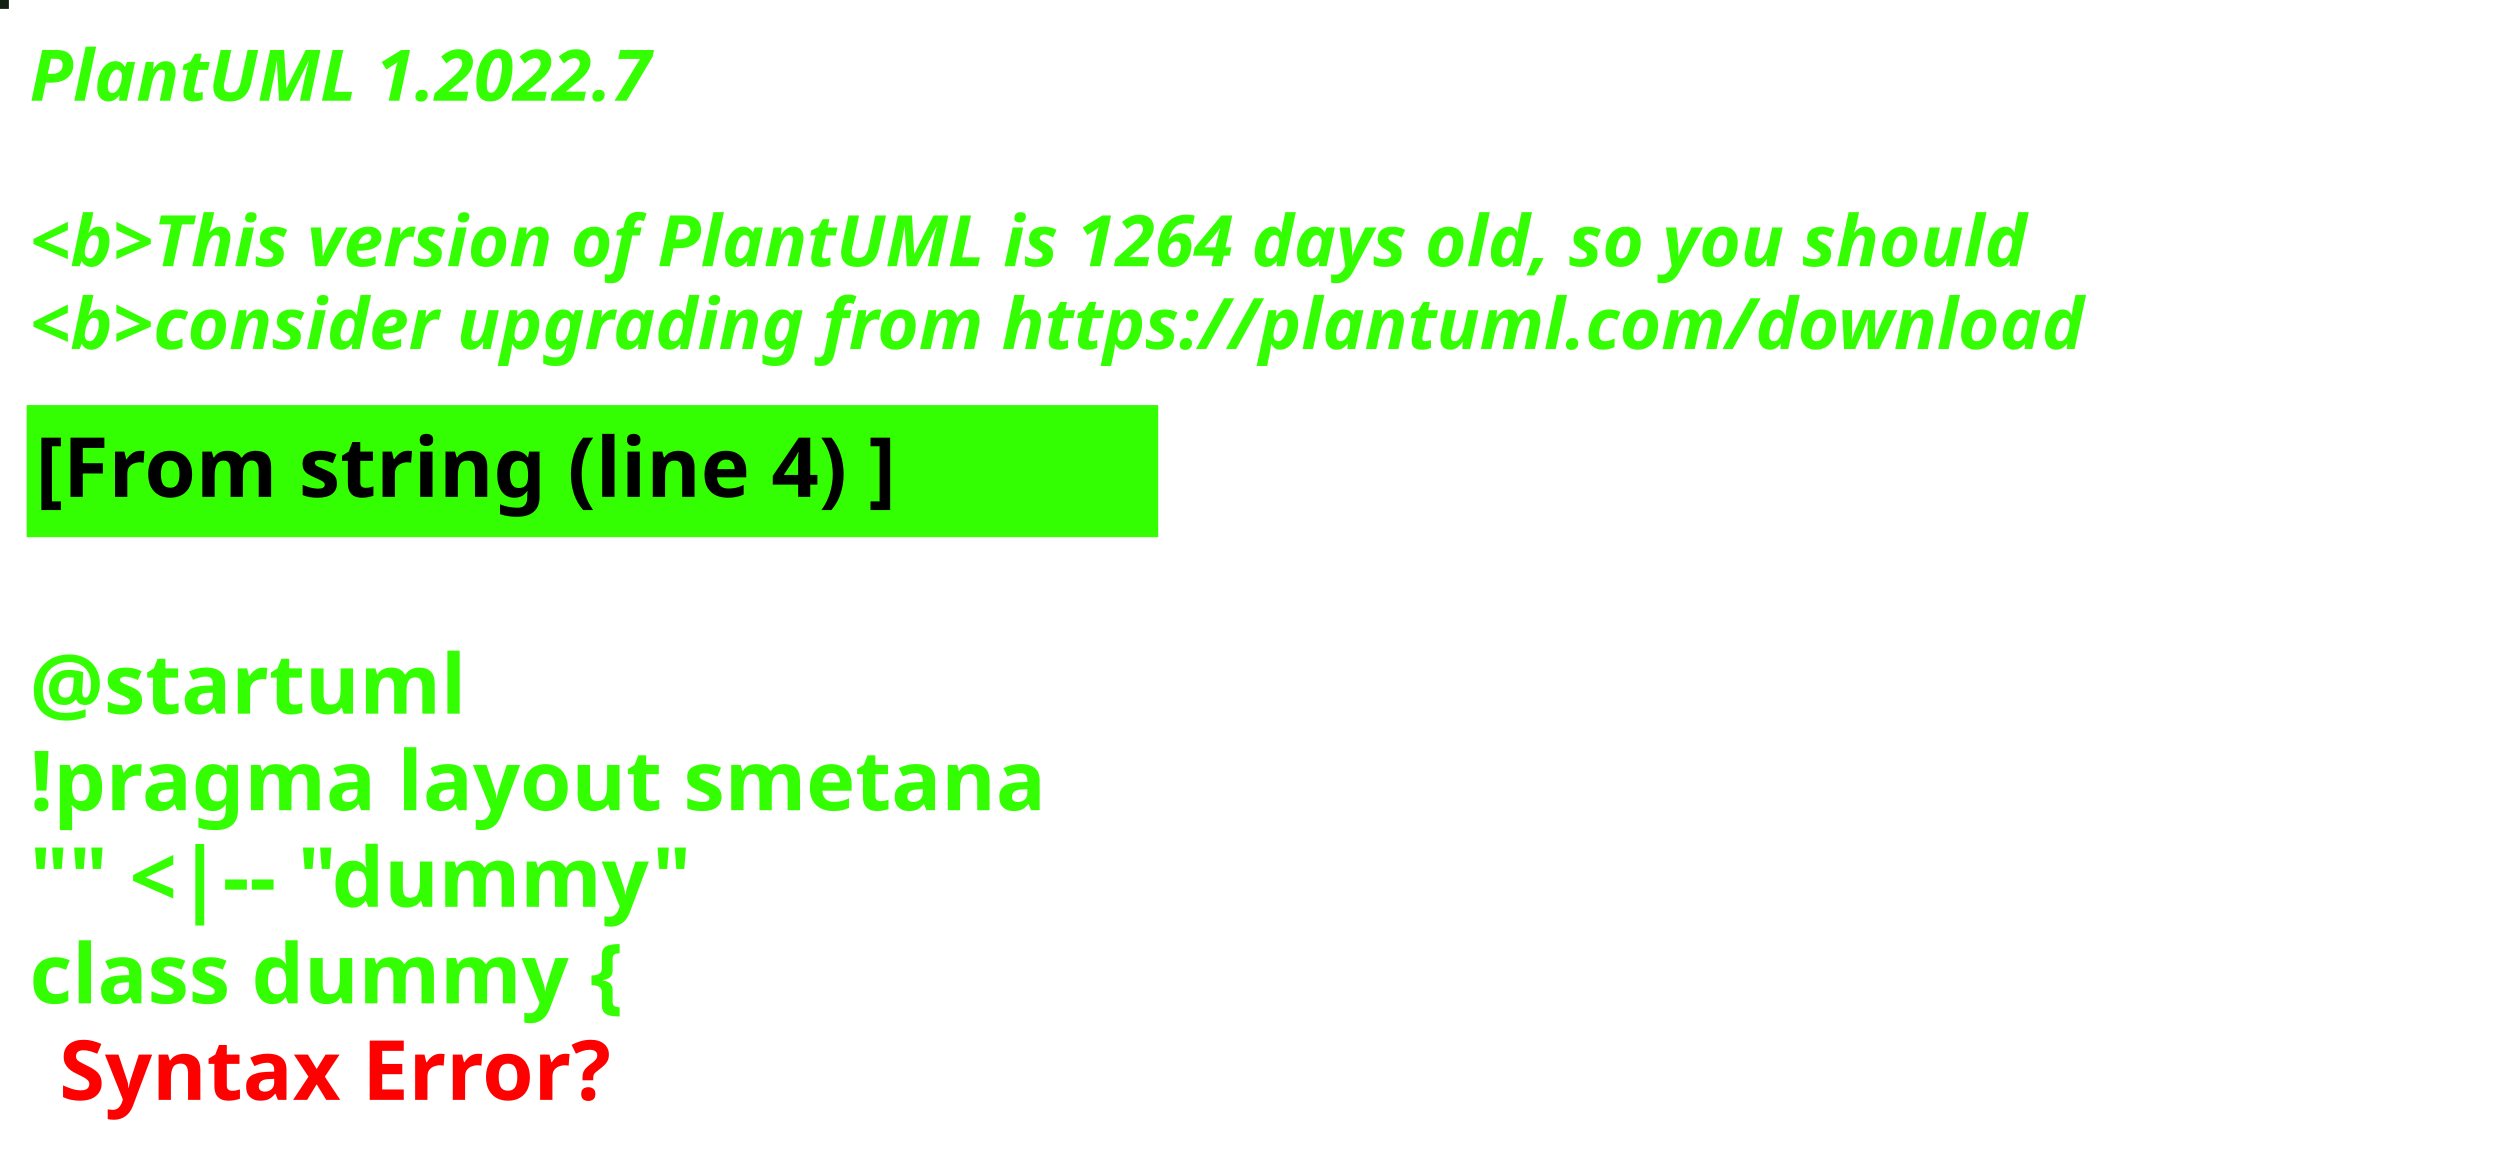
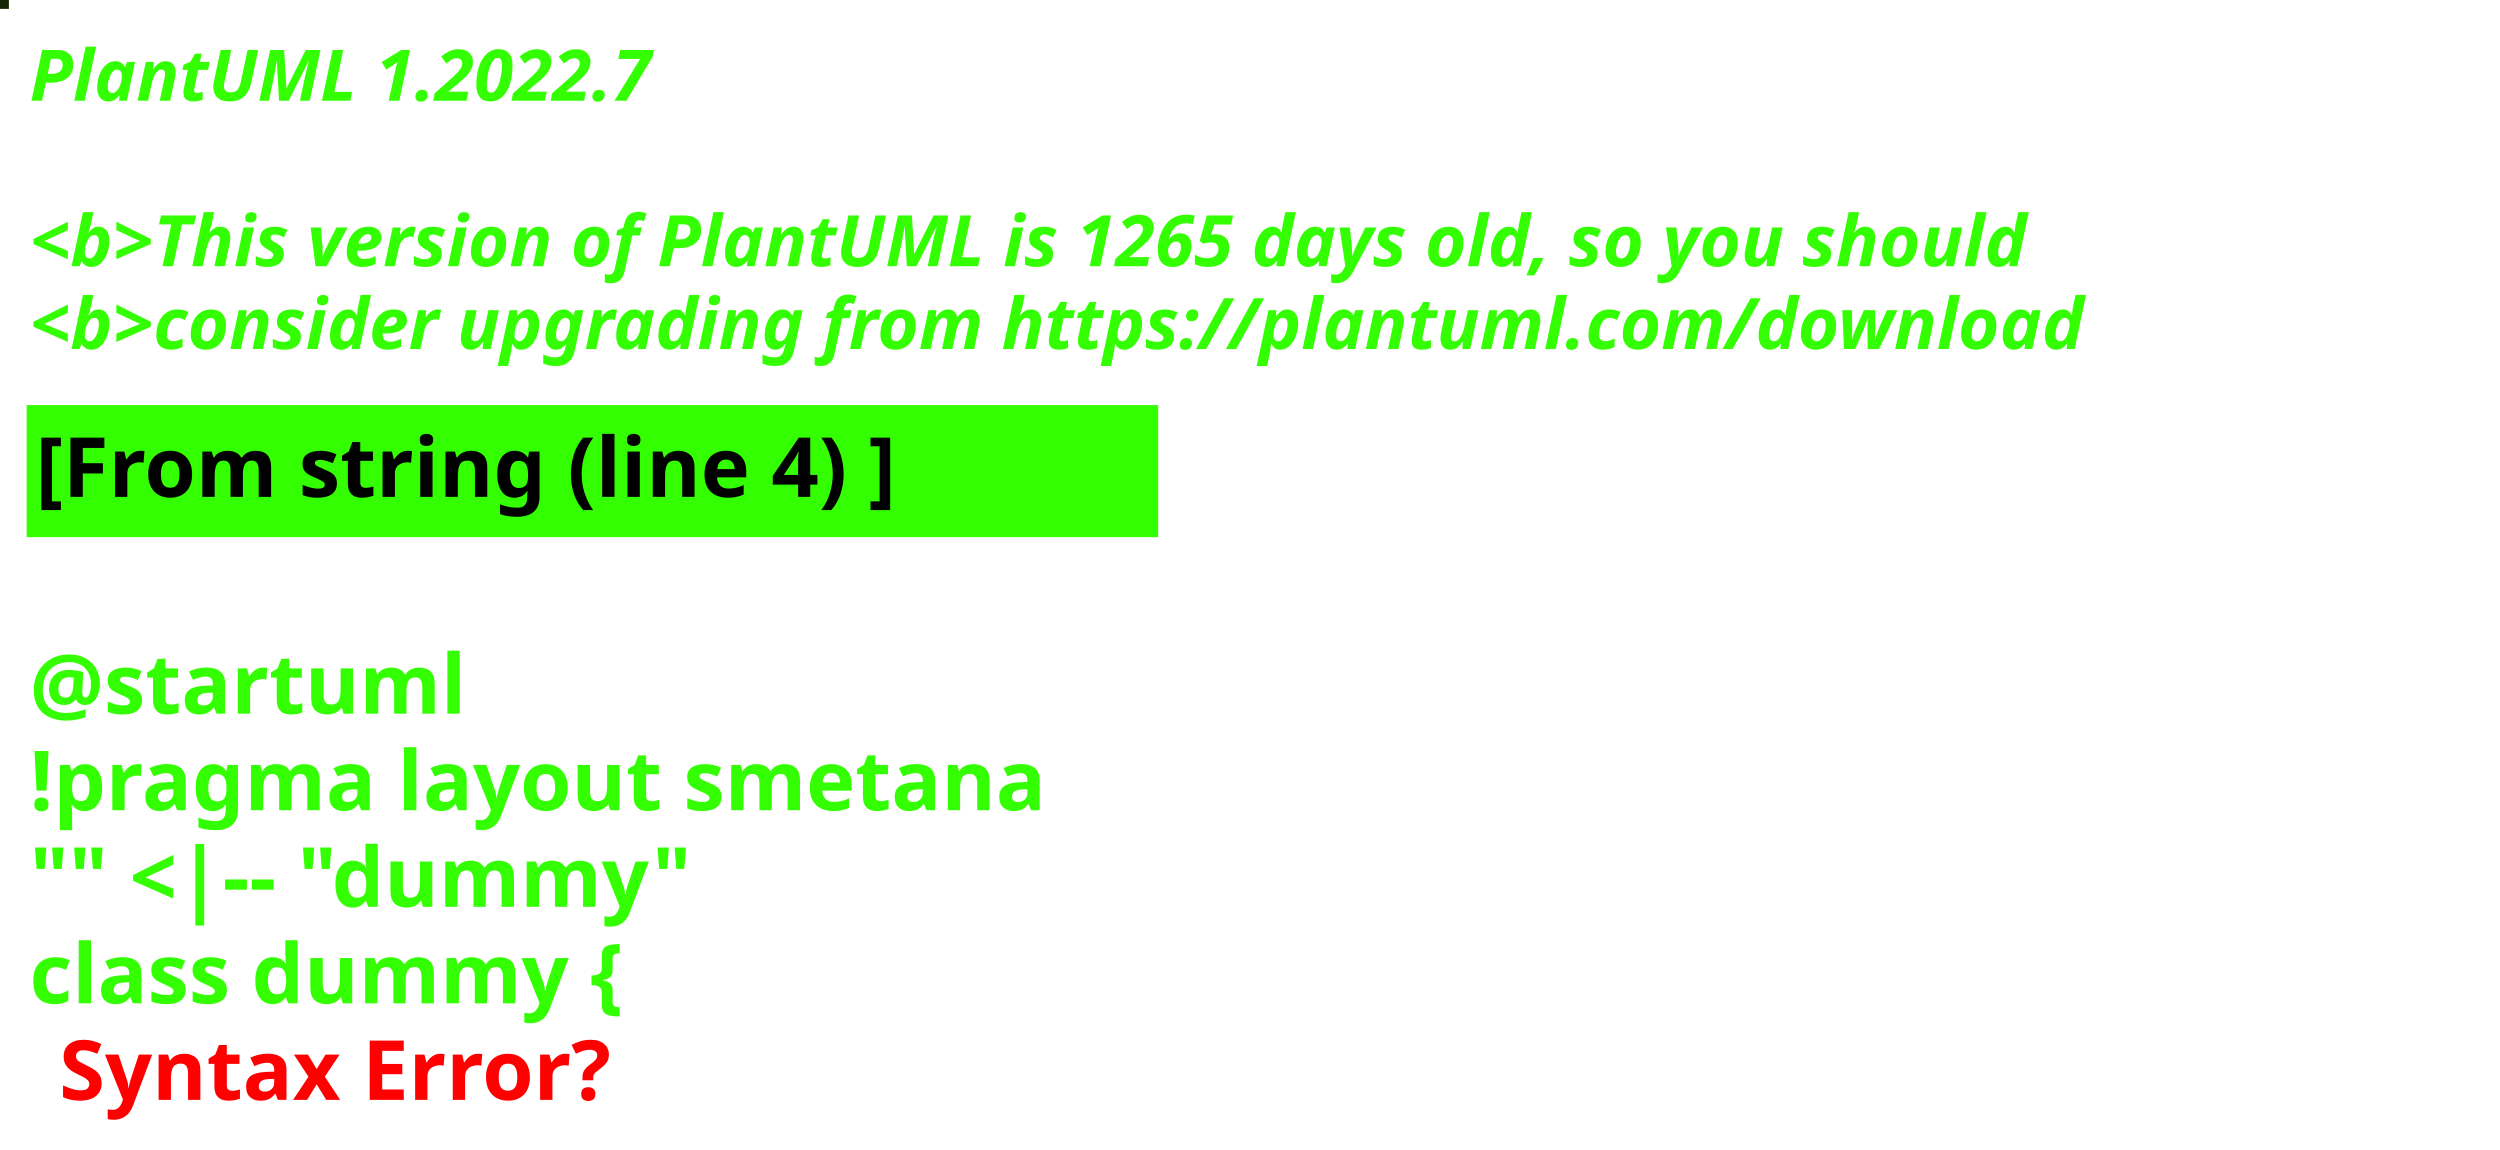
<svg xmlns="http://www.w3.org/2000/svg" contentStyleType="text/css" height="194px" preserveAspectRatio="none" style="width:422px;height:194px;background:#000000;" version="1.1" viewBox="0 0 422 194" width="422px" zoomAndPan="magnify">
  <defs />
  <g>
-     <rect fill="#131F12" height="1" style="stroke:#131F12;stroke-width:1.0;" width="1" x="0" y="0" />
+     <rect fill="#152505" height="1" style="stroke:#152505;stroke-width:1.0;" width="1" x="0" y="0" />
    <text fill="#33FF02" font-family="sans-serif" font-size="12" font-style="italic" font-weight="bold" lengthAdjust="spacing" textLength="127" x="5" y="17">PlantUML 1.2022.7</text>
    <text fill="#33FF02" font-family="sans-serif" font-size="12" font-style="italic" font-weight="bold" lengthAdjust="spacing" textLength="4" x="5" y="30.969"> </text>
-     <text fill="#33FF02" font-family="sans-serif" font-size="12" font-style="italic" font-weight="bold" lengthAdjust="spacing" textLength="407" x="5" y="44.938">&lt;b&gt;This version of PlantUML is 1264 days old, so you should</text>
+     <text fill="#33FF02" font-family="sans-serif" font-size="12" font-style="italic" font-weight="bold" lengthAdjust="spacing" textLength="407" x="5" y="44.938">&lt;b&gt;This version of PlantUML is 1265 days old, so you should</text>
    <text fill="#33FF02" font-family="sans-serif" font-size="12" font-style="italic" font-weight="bold" lengthAdjust="spacing" textLength="408" x="5" y="58.906">&lt;b&gt;consider upgrading from https://plantuml.com/download</text>
    <rect fill="#33FF02" height="21.297" style="stroke:#33FF02;stroke-width:1.0;" width="190" x="5" y="68.875" />
    <text fill="#000000" font-family="sans-serif" font-size="14" font-weight="bold" lengthAdjust="spacing" textLength="168" x="6" y="83.875">[From string (line 4) ]</text>
    <text fill="#33FF02" font-family="sans-serif" font-size="14" font-weight="bold" lengthAdjust="spacing" textLength="5" x="5" y="104.172"> </text>
    <text fill="#33FF02" font-family="sans-serif" font-size="14" font-weight="bold" lengthAdjust="spacing" textLength="79" x="5" y="120.469">@startuml</text>
    <text fill="#33FF02" font-family="sans-serif" font-size="14" font-weight="bold" lengthAdjust="spacing" textLength="190" x="5" y="136.766">!pragma layout smetana</text>
    <text fill="#33FF02" font-family="sans-serif" font-size="14" font-weight="bold" lengthAdjust="spacing" textLength="124" x="5" y="153.062">"" &lt;|-- "dummy"</text>
    <text fill="#33FF02" font-family="sans-serif" font-size="14" font-weight="bold" lengthAdjust="spacing" text-decoration="wavy underline" textLength="117" x="5" y="169.359">class dummy {</text>
    <text fill="#FF0000" font-family="sans-serif" font-size="14" font-weight="bold" lengthAdjust="spacing" textLength="106" x="10" y="185.656">Syntax Error?</text>
  </g>
</svg>
